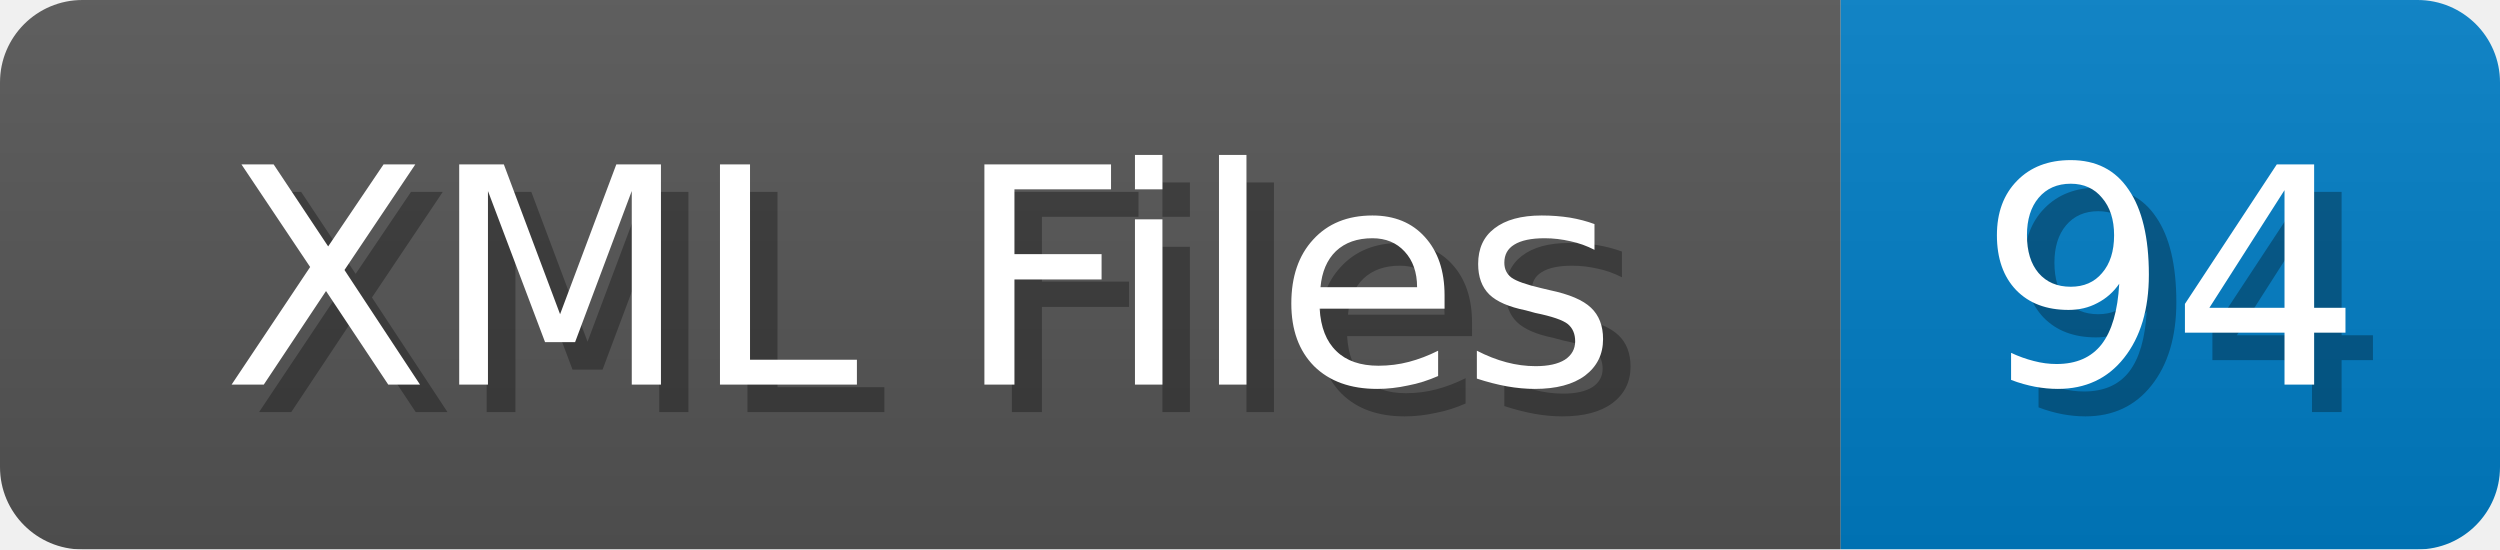
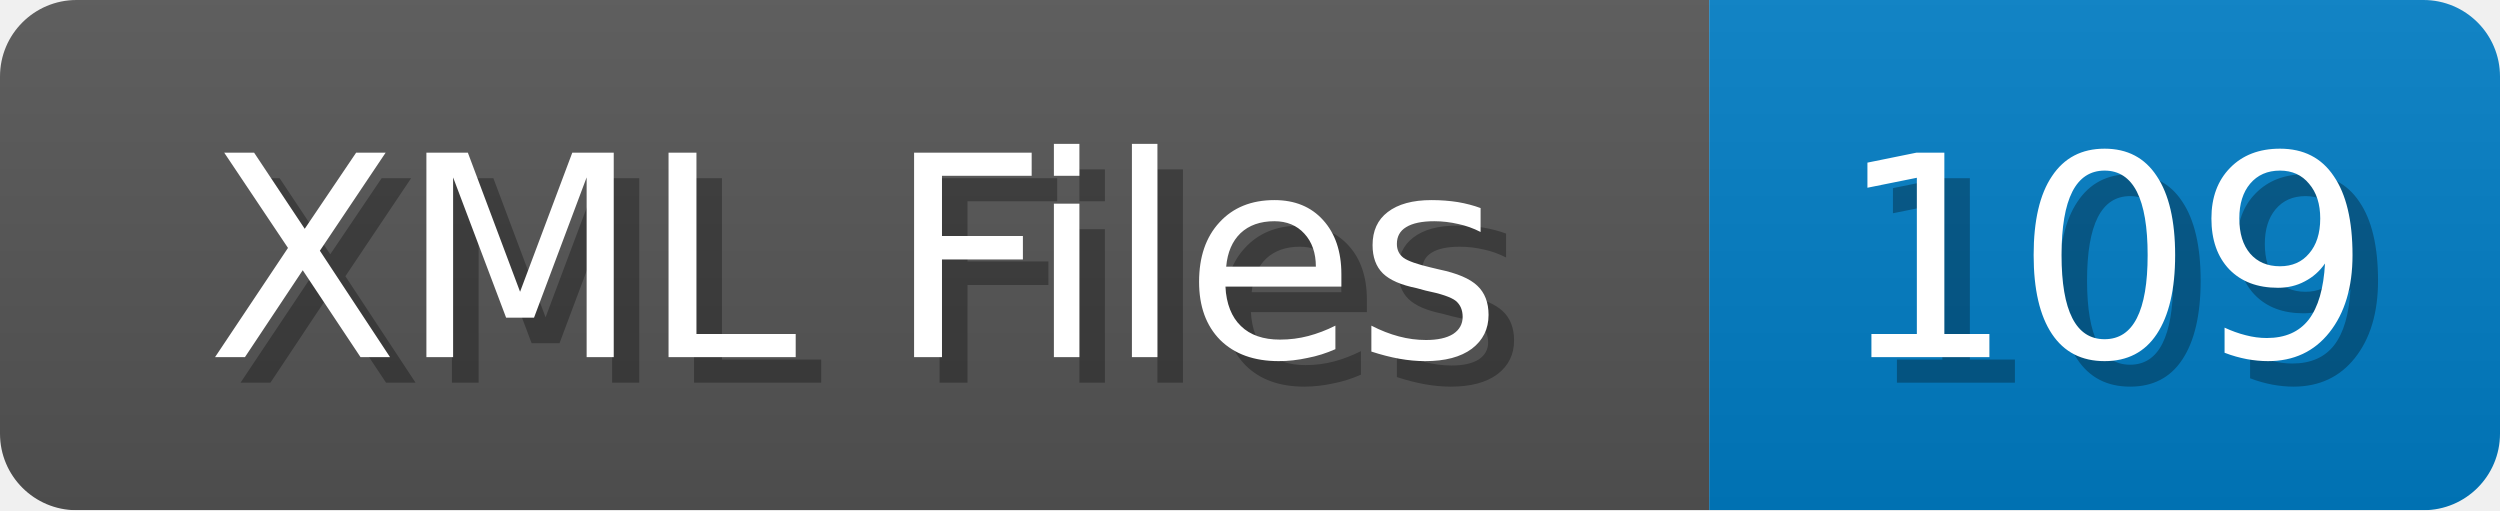
- <svg xmlns="http://www.w3.org/2000/svg" width="91" height="20">
+ <svg xmlns="http://www.w3.org/2000/svg" width="98" height="20">
  <linearGradient id="b" x2="0" y2="100%">
    <stop offset="0" stop-color="#bbb" stop-opacity=".1" />
    <stop offset="1" stop-opacity=".1" />
  </linearGradient>
  <mask id="anybadge_1">
-     <rect width="91" height="20" rx="3" fill="#fff" />
+     <rect width="98" height="20" rx="3" fill="#fff" />
  </mask>
  <g mask="url(#anybadge_1)">
    <path fill="#555" d="M0 0h67v20H0z" />
-     <path fill="#007ec6" d="M67 0h24v20H67z" />
-     <path fill="url(#b)" d="M0 0h91v20H0z" />
+     <path fill="#007ec6" d="M67 0h31v20H67z" />
+     <path fill="url(#b)" d="M0 0h98v20H0z" />
  </g>
  <g fill="#fff" text-anchor="middle" font-family="DejaVu Sans,Verdana,Geneva,sans-serif" font-size="11">
    <text x="34.5" y="15" fill="#010101" fill-opacity=".3">XML Files</text>
    <text x="33.5" y="14">XML Files</text>
  </g>
  <g fill="#fff" text-anchor="middle" font-family="DejaVu Sans,Verdana,Geneva,sans-serif" font-size="11">
-     <text x="80.0" y="15" fill="#010101" fill-opacity=".3">94</text>
-     <text x="79.0" y="14">94</text>
+     <text x="83.5" y="15" fill="#010101" fill-opacity=".3">109</text>
+     <text x="82.5" y="14">109</text>
  </g>
</svg>
